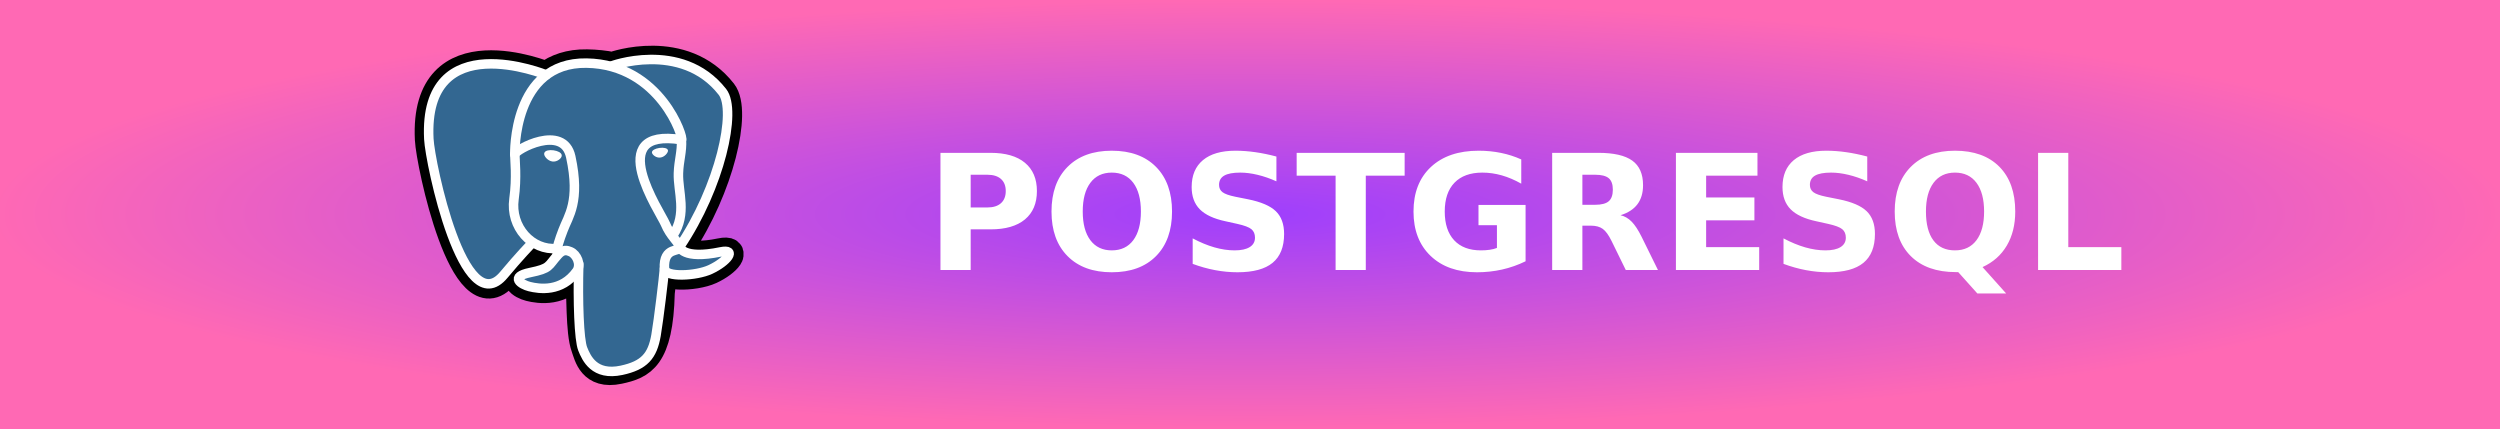
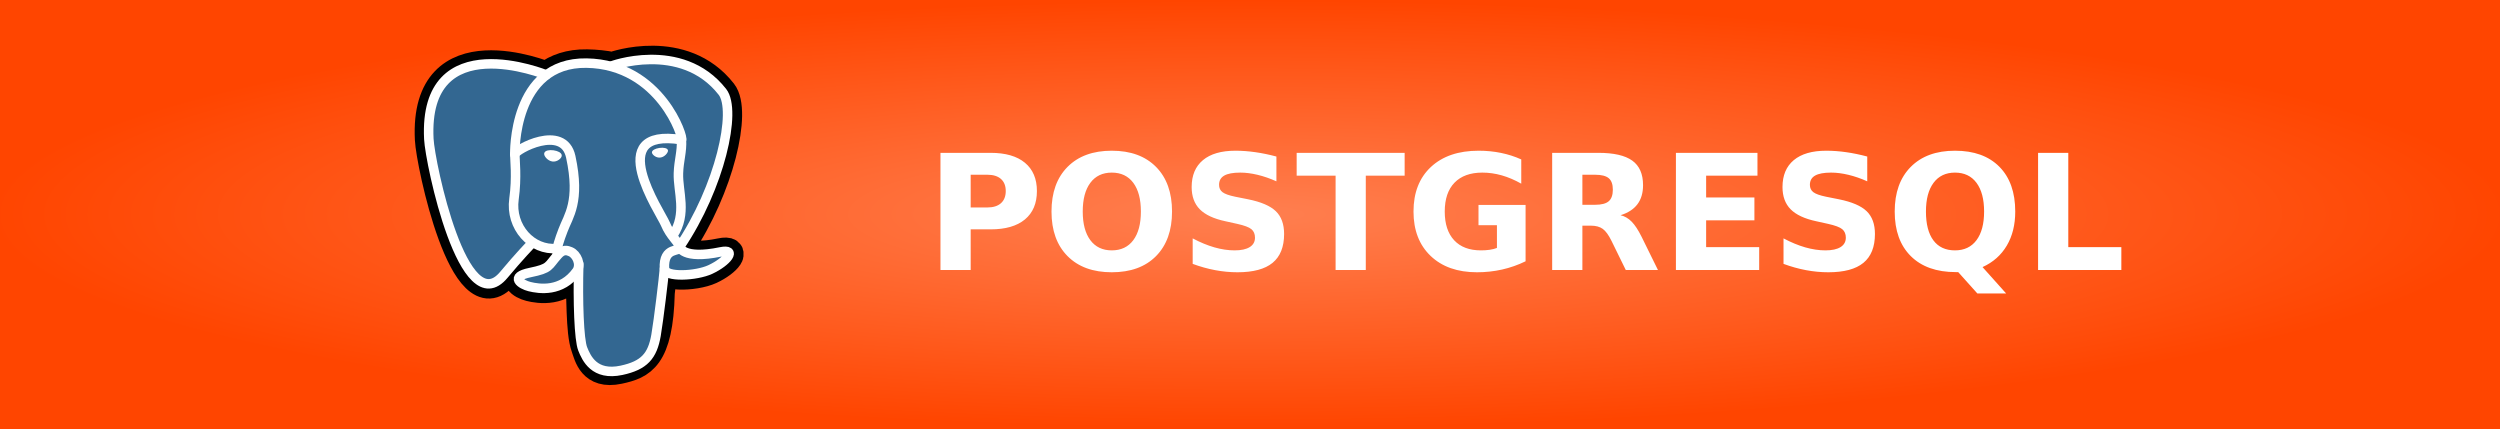
<svg xmlns="http://www.w3.org/2000/svg" width="175" height="30" role="img" aria-label="POSTGRESQL">
  <defs>
    <radialGradient id="grad1" cx="50%" cy="50%" r="50%" fx="50%" fy="50%">
-       <stop offset="0%" style="stop-color:#9e3ffd;stop-opacity:1">
-         <animate attributeName="stop-color" values="#9e3ffd;#ff69b4;#9e3ffd" dur="5s" repeatCount="indefinite" />
+       <stop offset="0%" style="stop-color:#ff7f50;stop-opacity:1">
+         <animate attributeName="stop-color" values="#ff7f50;#ff4500;#ff7f50" dur="5s" repeatCount="indefinite" />
      </stop>
-       <stop offset="100%" style="stop-color:#ff69b4;stop-opacity:1">
-         <animate attributeName="stop-color" values="#ff69b4;#9e3ffd;#ff69b4" dur="5s" repeatCount="indefinite" />
+       <stop offset="100%" style="stop-color:#ff4500;stop-opacity:1">
+         <animate attributeName="stop-color" values="#ff4500;#ff7f50;#ff4500" dur="5s" repeatCount="indefinite" />
      </stop>
    </radialGradient>
  </defs>
  <g shape-rendering="crispEdges">
    <rect width="175" height="30" fill="url(#grad1)" />
  </g>
  <g transform="translate(29, 3.2) scale(0.04)">
    <svg width="432.071pt" height="445.383pt" viewBox="0 0 432.071 445.383" xml:space="preserve">
      <g id="orginal" style="fill-rule:nonzero;clip-rule:nonzero;stroke:#000000;stroke-miterlimit:4;" />
      <g id="Layer_x0020_3" style="fill-rule:nonzero;clip-rule:nonzero;fill:none;stroke:#FFFFFF;stroke-width:12.465;stroke-linecap:round;stroke-linejoin:round;stroke-miterlimit:4;">
        <path style="fill:#000000;stroke:#000000;stroke-width:37.395;stroke-linecap:butt;stroke-linejoin:miter;" d="M323.205,324.227c2.833-23.601,1.984-27.062,19.563-23.239l4.463,0.392c13.517,0.615,31.199-2.174,41.587-7c22.362-10.376,35.622-27.7,13.572-23.148c-50.297,10.376-53.755-6.655-53.755-6.655c53.111-78.803,75.313-178.836,56.149-203.322    C352.514-5.534,262.036,26.049,260.522,26.869l-0.482,0.089c-9.938-2.062-21.06-3.294-33.554-3.496c-22.761-0.374-40.032,5.967-53.133,15.904c0,0-161.408-66.498-153.899,83.628c1.597,31.936,45.777,241.655,98.47,178.31    c19.259-23.163,37.871-42.748,37.871-42.748c9.242,6.14,20.307,9.272,31.912,8.147l0.897-0.765c-0.281,2.876-0.157,5.689,0.359,9.019c-13.572,15.167-9.584,17.83-36.723,23.416c-27.457,5.659-11.326,15.734-0.797,18.367c12.768,3.193,42.305,7.716,62.268-20.224    l-0.795,3.188c5.325,4.26,4.965,30.619,5.72,49.452c0.756,18.834,2.017,36.409,5.856,46.771c3.839,10.36,8.369,37.05,44.036,29.406c29.809-6.388,52.6-15.582,54.677-101.107" />
        <path style="fill:#336791;stroke:none;" d="M402.395,271.23c-50.302,10.376-53.76-6.655-53.76-6.655c53.111-78.808,75.313-178.843,56.153-203.326c-52.27-66.785-142.752-35.2-144.262-34.38l-0.486,0.087c-9.938-2.063-21.06-3.292-33.56-3.496c-22.761-0.373-40.026,5.967-53.127,15.902    c0,0-161.411-66.495-153.904,83.63c1.597,31.938,45.776,241.657,98.471,178.312c19.26-23.163,37.869-42.748,37.869-42.748c9.243,6.14,20.308,9.272,31.908,8.147l0.901-0.765c-0.28,2.876-0.152,5.689,0.361,9.019c-13.575,15.167-9.586,17.83-36.723,23.416    c-27.459,5.659-11.328,15.734-0.796,18.367c12.768,3.193,42.307,7.716,62.266-20.224l-0.796,3.188c5.319,4.26,9.054,27.711,8.428,48.969c-0.626,21.259-1.044,35.854,3.147,47.254c4.191,11.4,8.368,37.05,44.042,29.406c29.809-6.388,45.256-22.942,47.405-50.555    c1.525-19.631,4.976-16.729,5.194-34.28l2.768-8.309c3.192-26.611,0.507-35.196,18.872-31.203l4.463,0.392c13.517,0.615,31.208-2.174,41.591-7c22.358-10.376,35.618-27.7,13.573-23.148z" />
        <path d="M215.866,286.484c-1.385,49.516,0.348,99.377,5.193,111.495c4.848,12.118,15.223,35.688,50.9,28.045c29.806-6.39,40.651-18.756,45.357-46.051c3.466-20.082,10.148-75.854,11.005-87.281" />
        <path d="M173.104,38.256c0,0-161.521-66.016-154.012,84.109c1.597,31.938,45.779,241.664,98.473,178.316c19.256-23.166,36.671-41.335,36.671-41.335" />
        <path d="M260.349,26.207c-5.591,1.753,89.848-34.889,144.087,34.417c19.159,24.484-3.043,124.519-56.153,203.329" />
        <path style="stroke-linejoin:bevel;" d="M348.282,263.953c0,0,3.461,17.036,53.764,6.653c22.04-4.552,8.776,12.774-13.577,23.155c-18.345,8.514-59.474,10.696-60.146-1.069c-1.729-30.355,21.647-21.133,19.96-28.739c-1.525-6.85-11.979-13.573-18.894-30.338    c-6.037-14.633-82.796-126.849,21.287-110.183c3.813-0.789-27.146-99.002-124.553-100.599c-97.385-1.597-94.19,119.762-94.19,119.762" />
        <path d="M188.604,274.334c-13.577,15.166-9.584,17.829-36.723,23.417c-27.459,5.66-11.326,15.733-0.797,18.365c12.768,3.195,42.307,7.718,62.266-20.229c6.078-8.509-0.036-22.086-8.385-25.547c-4.034-1.671-9.428-3.765-16.361,3.994z" />
        <path d="M187.715,274.069c-1.368-8.917,2.93-19.528,7.536-31.942c6.922-18.626,22.893-37.255,10.117-96.339c-9.523-44.029-73.396-9.163-73.436-3.193c-0.039,5.968,2.889,30.26-1.067,58.548c-5.162,36.913,23.488,68.132,56.479,64.938" />
        <path style="fill:#FFFFFF;stroke-width:4.155;stroke-linecap:butt;stroke-linejoin:miter;" d="M172.517,141.7c-0.288,2.039,3.733,7.48,8.976,8.207c5.234,0.73,9.714-3.522,9.998-5.559c0.284-2.039-3.732-4.285-8.977-5.015c-5.237-0.731-9.719,0.333-9.996,2.367z" />
        <path style="fill:#FFFFFF;stroke-width:2.078;stroke-linecap:butt;stroke-linejoin:miter;" d="M331.941,137.543c0.284,2.039-3.732,7.48-8.976,8.207c-5.238,0.73-9.718-3.522-10.005-5.559c-0.277-2.039,3.74-4.285,8.979-5.015c5.239-0.73,9.718,0.333,10.002,2.368z" />
        <path d="M350.676,123.432c0.863,15.994-3.445,26.888-3.988,43.914c-0.804,24.748,11.799,53.074-7.191,81.435" />
        <path style="stroke-width:3;" d="M0,60.232" />
      </g>
    </svg>
  </g>
  <text transform="scale(0.09)" x="720" y="210" fill="#fff" font-size="125" font-weight="bold" font-family="Verdana,Geneva,DejaVu Sans,sans-serif">
        POSTGRESQL
    </text>
</svg>
